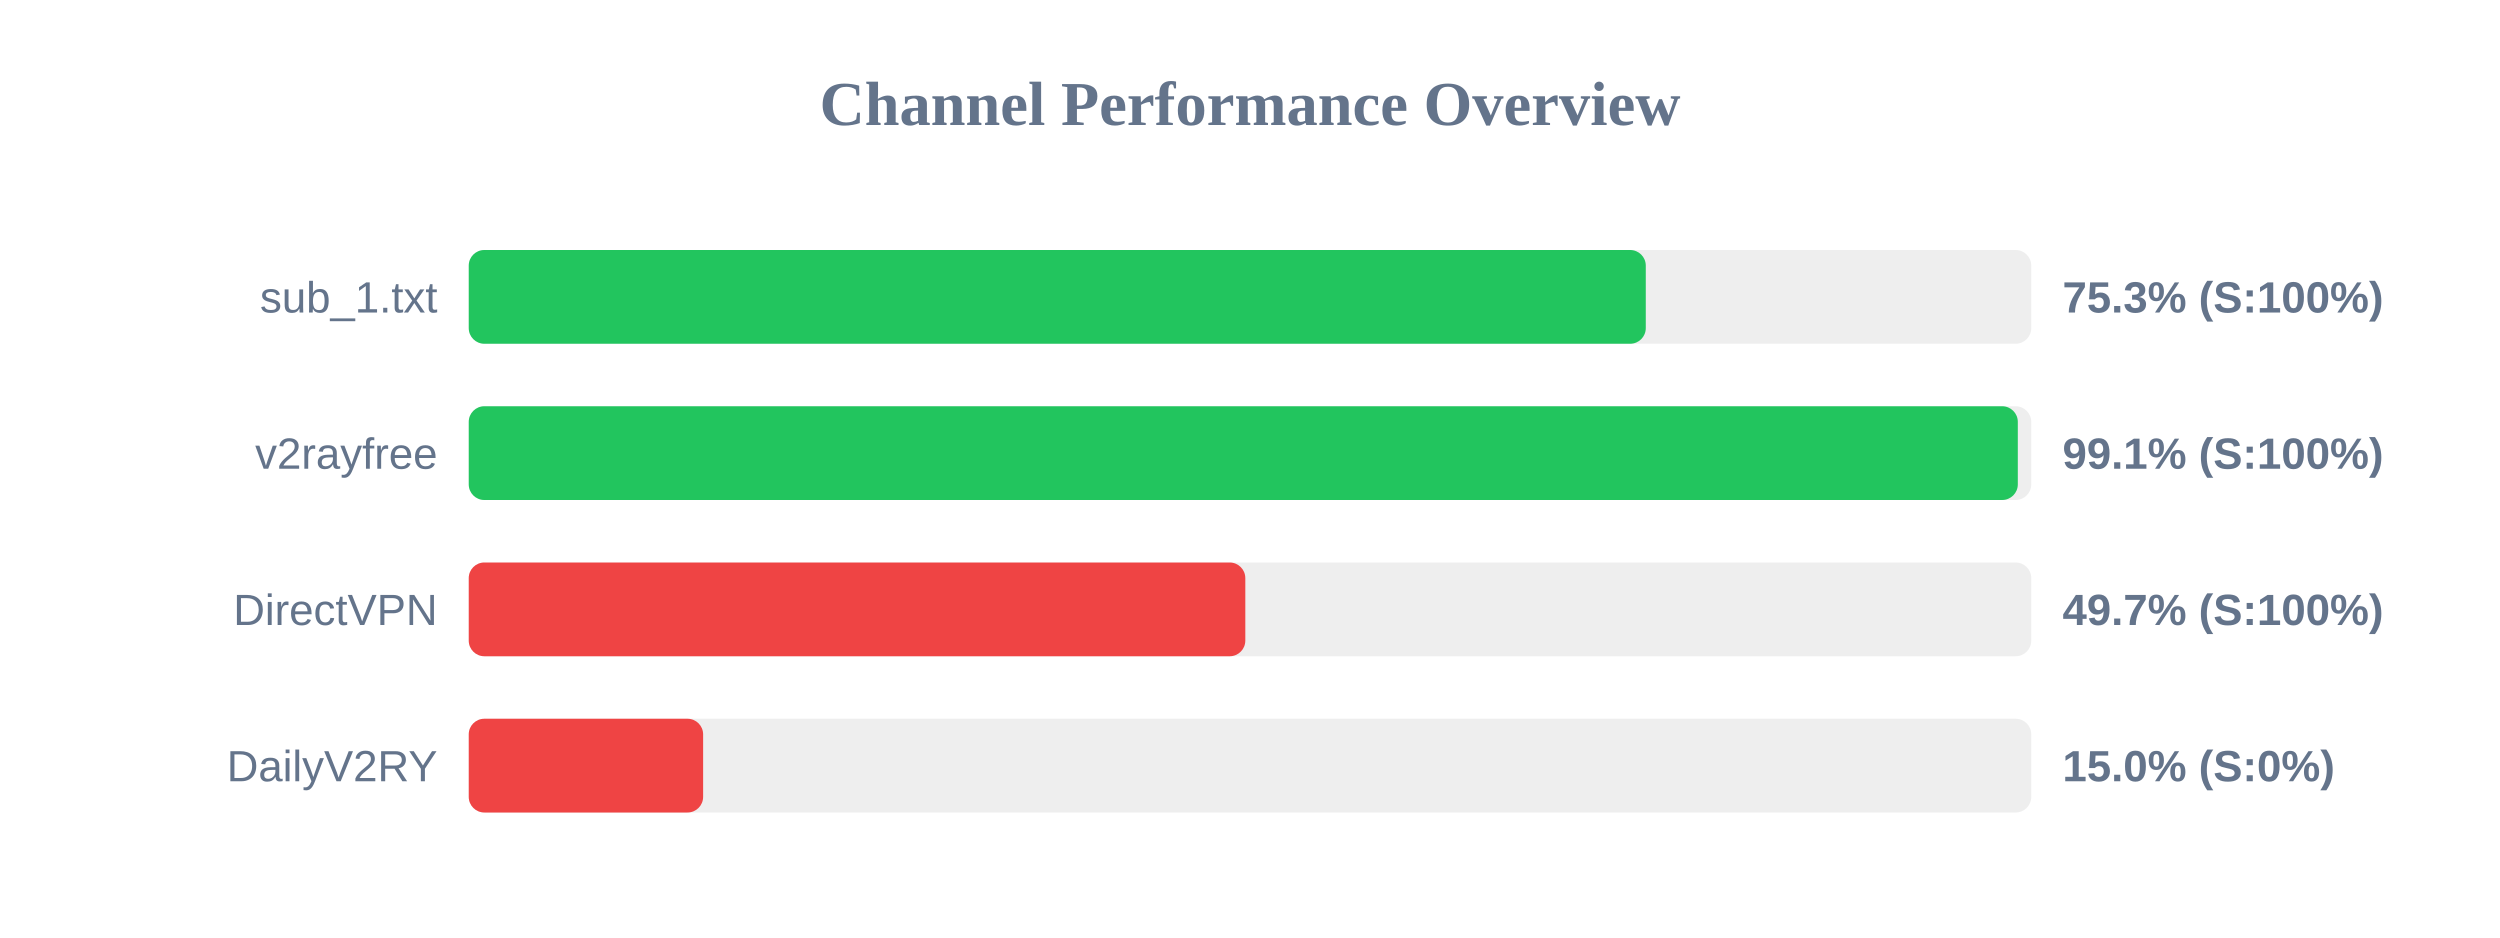
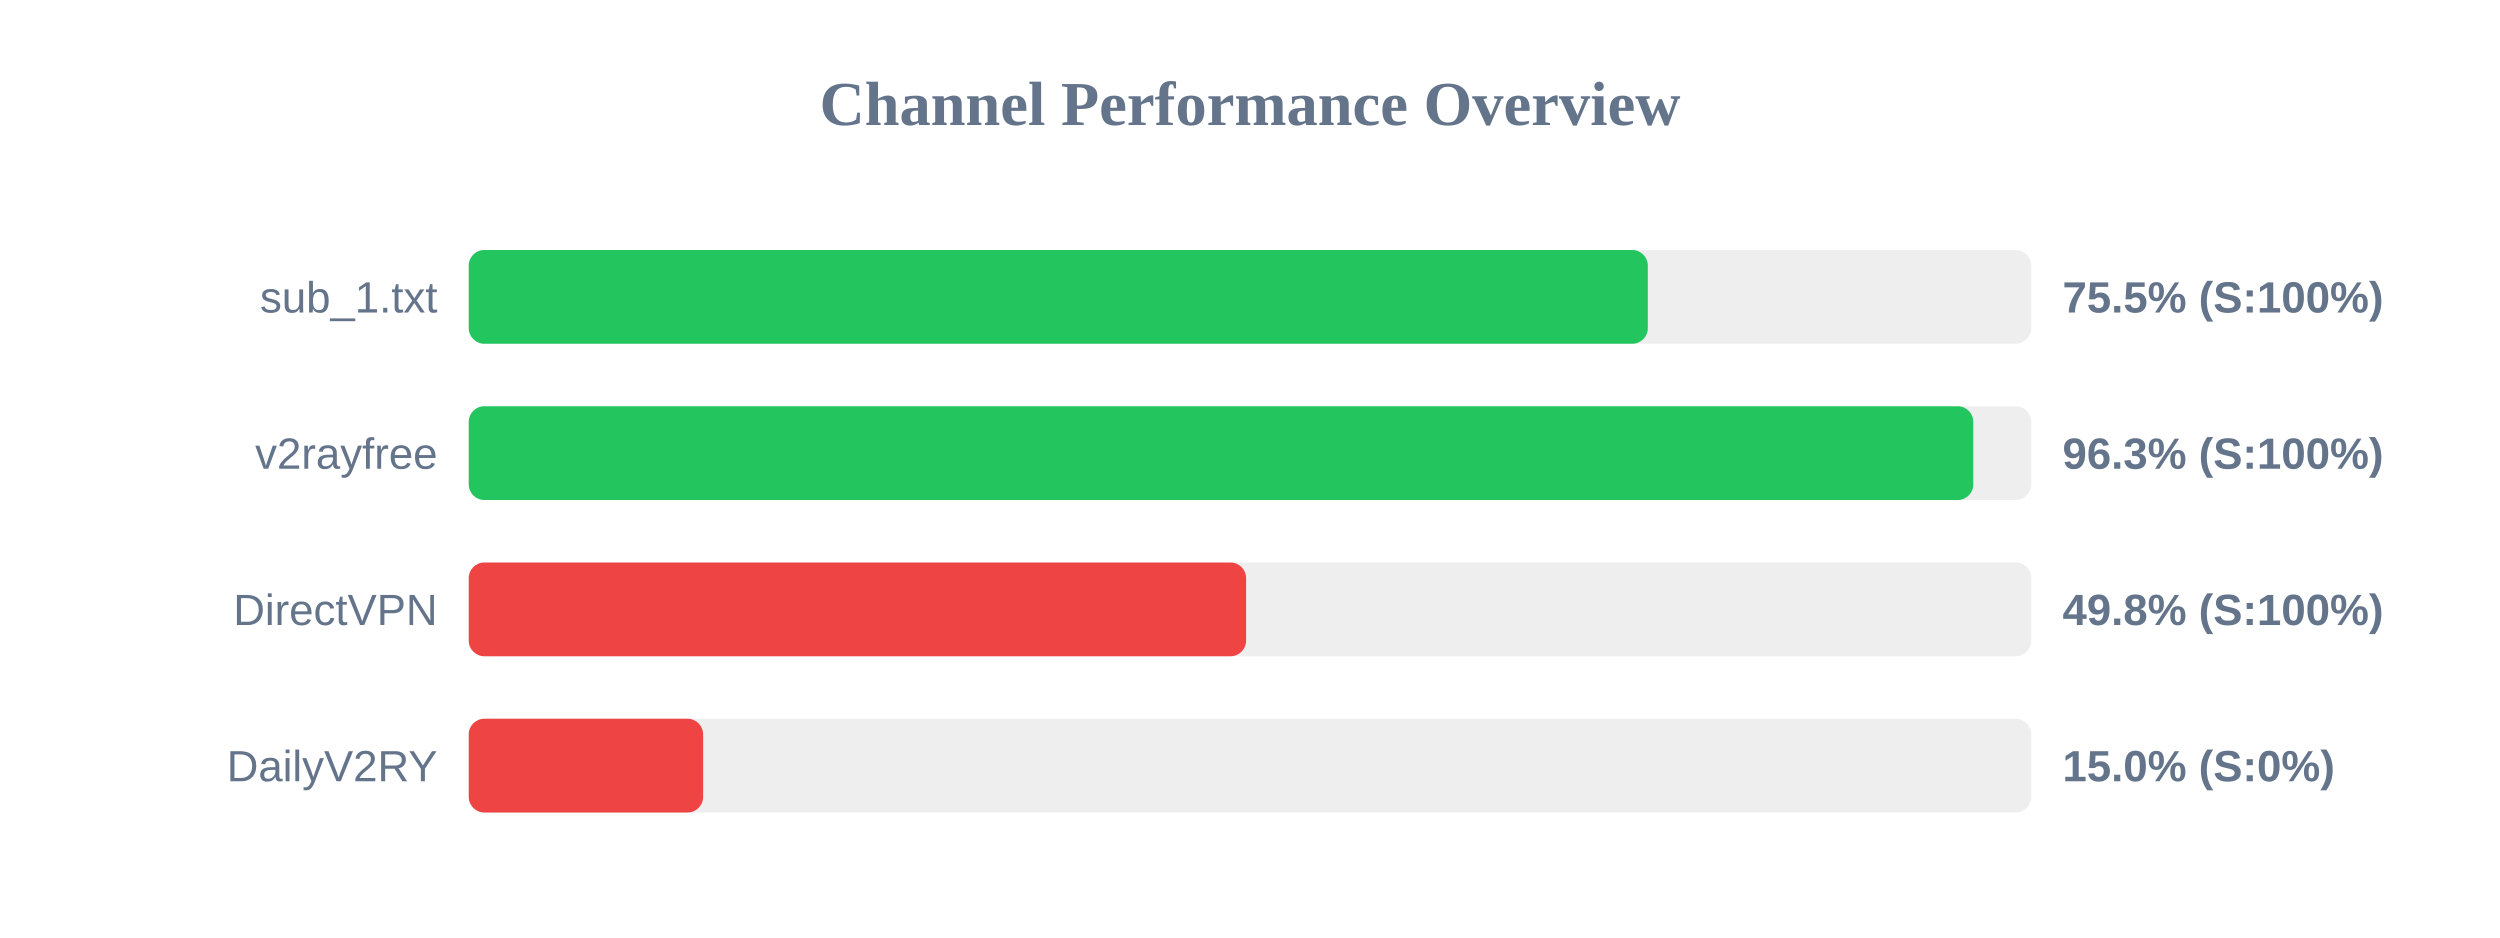
<svg xmlns="http://www.w3.org/2000/svg" width="800" height="300" version="1.1">
  <style>
        .row { font: 14px Arial; fill: #64748b; }
        .score { font: bold 14px Arial; fill: #64748b; }
    </style>
  <text x="400" y="40" text-anchor="middle" font-size="20px" font-weight="bold" fill="#64748b">Channel Performance Overview</text>
  <rect x="150" y="80" width="500" height="30" fill="#eee" rx="5" />
-   <rect x="150" y="80" width="376.65" height="30" fill="#22c55e" rx="5" />
+   <rect x="150" y="80" width="377.3" height="30" fill="#22c55e" rx="5" />
  <text x="140" y="100" text-anchor="end" class="row">sub_1.txt</text>
-   <text x="660" y="100" text-anchor="start" class="score">75.3% (S:100%)</text>
+   <text x="660" y="100" text-anchor="start" class="score">75.5% (S:100%)</text>
  <rect x="150" y="130" width="500" height="30" fill="#eee" rx="5" />
-   <rect x="150" y="130" width="495.7" height="30" fill="#22c55e" rx="5" />
+   <rect x="150" y="130" width="481.45" height="30" fill="#22c55e" rx="5" />
  <text x="140" y="150" text-anchor="end" class="row">v2rayfree</text>
-   <text x="660" y="150" text-anchor="start" class="score">99.1% (S:100%)</text>
+   <text x="660" y="150" text-anchor="start" class="score">96.3% (S:100%)</text>
  <rect x="150" y="180" width="500" height="30" fill="#eee" rx="5" />
-   <rect x="150" y="180" width="248.5" height="30" fill="#ef4444" rx="5" />
+   <rect x="150" y="180" width="248.75" height="30" fill="#ef4444" rx="5" />
  <text x="140" y="200" text-anchor="end" class="row">DirectVPN</text>
-   <text x="660" y="200" text-anchor="start" class="score">49.7% (S:100%)</text>
+   <text x="660" y="200" text-anchor="start" class="score">49.8% (S:100%)</text>
  <rect x="150" y="230" width="500" height="30" fill="#eee" rx="5" />
  <rect x="150" y="230" width="75.0" height="30" fill="#ef4444" rx="5" />
  <text x="140" y="250" text-anchor="end" class="row">DailyV2RY</text>
  <text x="660" y="250" text-anchor="start" class="score">15.0% (S:0%)</text>
</svg>
